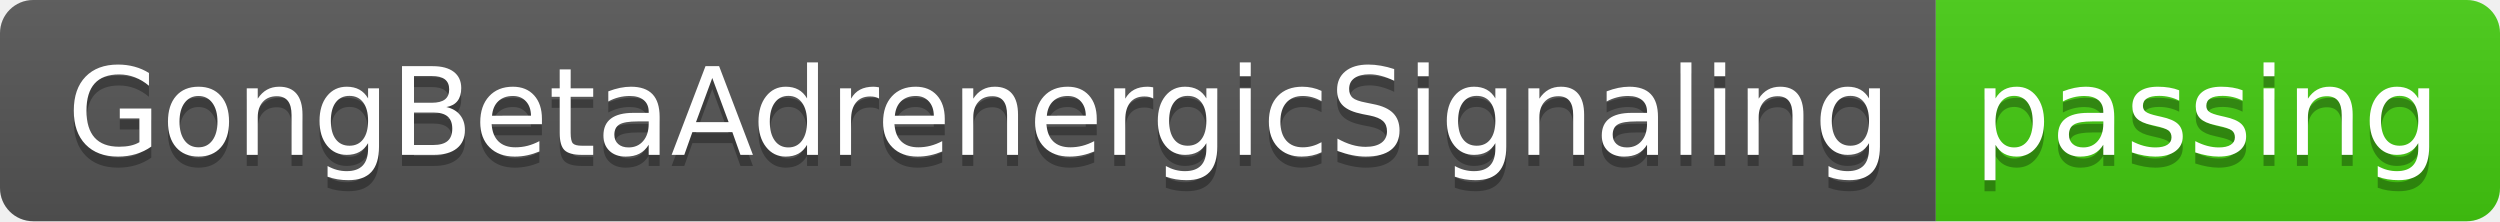
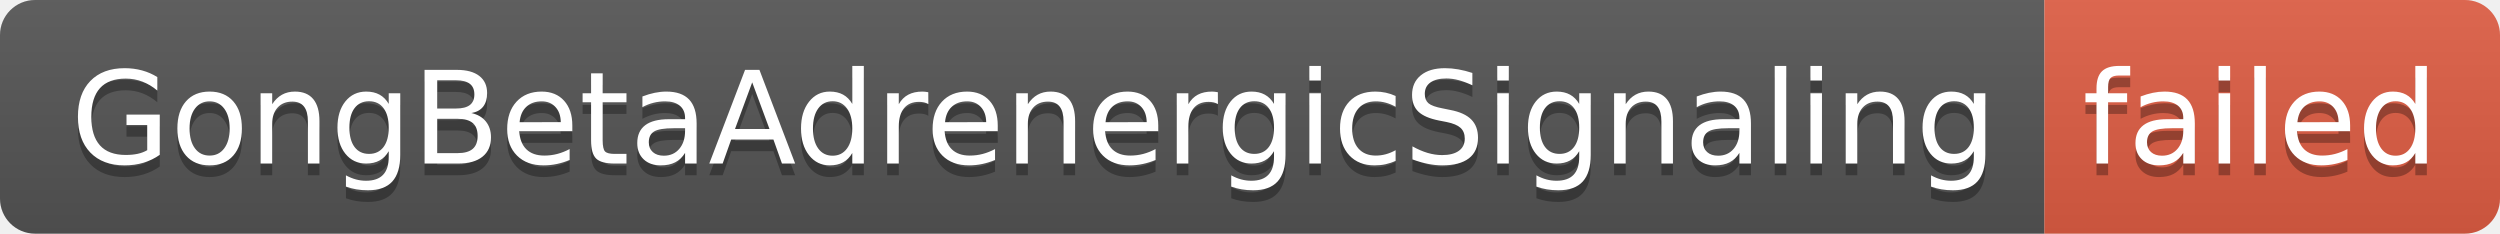
- <svg xmlns="http://www.w3.org/2000/svg" width="226" height="20" role="img" aria-label="GongBetaAdrenergicSignaling: passing">
+ <svg xmlns="http://www.w3.org/2000/svg" width="214" height="20" role="img" aria-label="GongBetaAdrenergicSignaling: failed">
  <linearGradient id="s" x2="0" y2="100%">
    <stop offset="0" stop-color="#bbb" stop-opacity=".1" />
    <stop offset="1" stop-opacity=".1" />
  </linearGradient>
  <clipPath id="r">
-     <rect width="226" height="20" rx="3" fill="#fff" />
+     <rect width="214" height="20" rx="3" fill="#fff" />
  </clipPath>
  <g clip-path="url(#r)">
    <rect width="175" height="20" fill="#555" />
-     <rect x="175" width="51" height="20" fill="#4c1" />
-     <rect width="226" height="20" fill="url(#s)" />
+     <rect x="175" width="39" height="20" fill="#e05d44" />
+     <rect width="214" height="20" fill="url(#s)" />
  </g>
  <g fill="#fff" text-anchor="middle" font-family="Verdana,Geneva,DejaVu Sans,sans-serif" text-rendering="geometricPrecision" font-size="110">
    <text aria-hidden="true" x="885" y="150" fill="#010101" fill-opacity=".3" transform="scale(.1)" textLength="1650">GongBetaAdrenergicSignaling</text>
    <text x="885" y="140" transform="scale(.1)" fill="#fff" textLength="1650">GongBetaAdrenergicSignaling</text>
-     <text aria-hidden="true" x="1995" y="150" fill="#010101" fill-opacity=".3" transform="scale(.1)" textLength="410">passing</text>
-     <text x="1995" y="140" transform="scale(.1)" fill="#fff" textLength="410">passing</text>
+     <text aria-hidden="true" x="1935" y="150" fill="#010101" fill-opacity=".3" transform="scale(.1)" textLength="290">failed</text>
+     <text x="1935" y="140" transform="scale(.1)" fill="#fff" textLength="290">failed</text>
  </g>
</svg>
